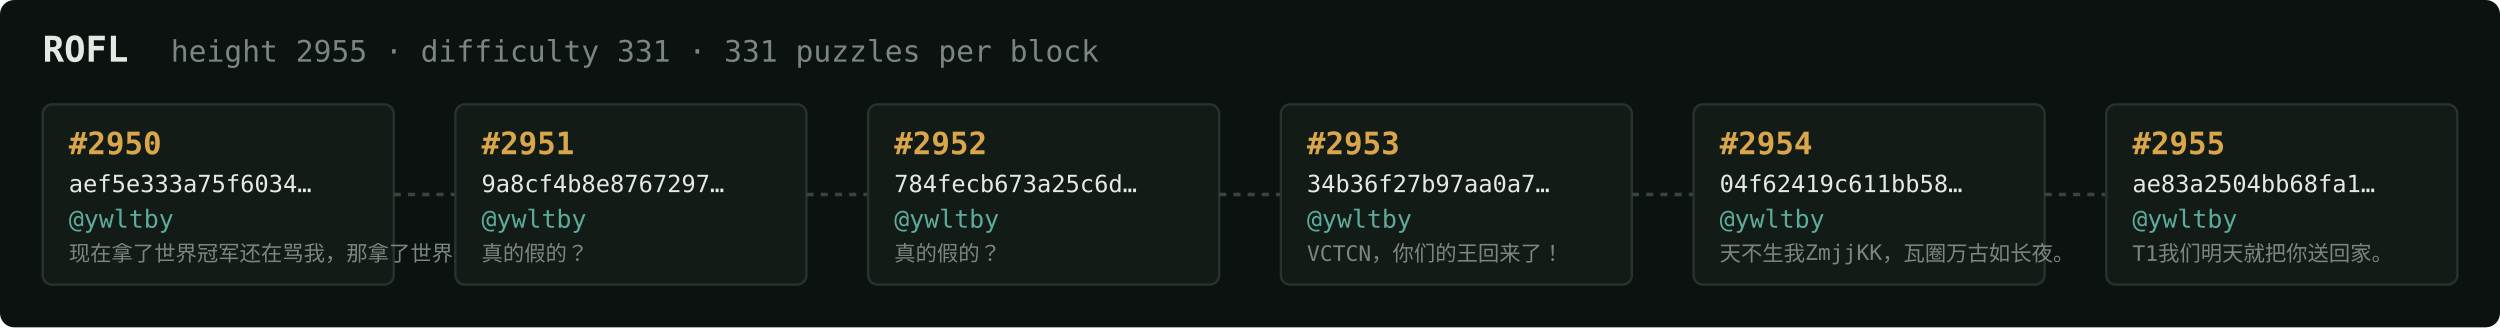
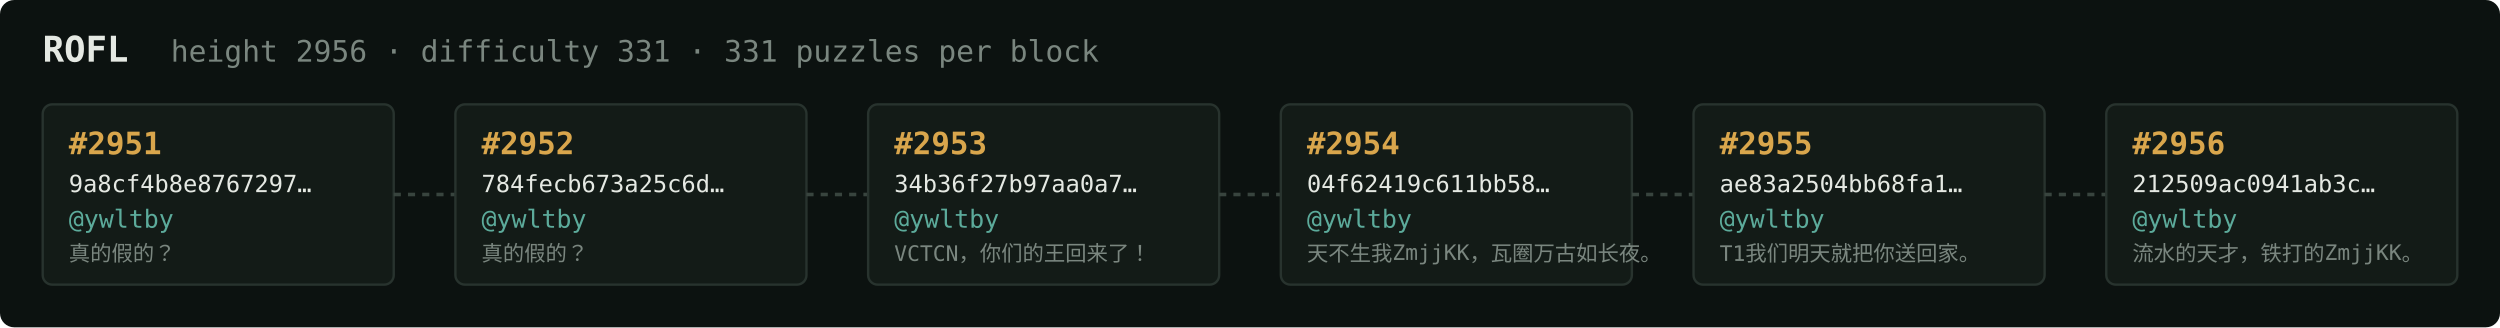
<svg xmlns="http://www.w3.org/2000/svg" width="1054" height="138" viewBox="0 0 1054 138" font-family="ui-monospace,SFMono-Regular,Menlo,monospace">
  <rect fill="#0c1210" width="1054" height="138" rx="6" />
  <text x="18" y="26" fill="#e5e9e3" font-size="15" font-weight="700">ROFL</text>
-   <text x="72" y="26" fill="#7a867f" font-size="12.5">height 2955 · difficulty 331 · 331 puzzles per block</text>
+   <text x="72" y="26" fill="#7a867f" font-size="12.5">height 2956 · difficulty 331 · 331 puzzles per block</text>
  <rect x="18" y="44" width="148" height="76" rx="4" fill="#131b17" stroke="#28332e" stroke-width="1" />
-   <text x="29" y="65" fill="#d9a64c" font-size="13" font-weight="700">#2950</text>
-   <text x="29" y="81" fill="#e5e9e3" font-size="10">aef5e333a75f6034…</text>
+   <text x="29" y="65" fill="#d9a64c" font-size="13" font-weight="700">#2951</text>
+   <text x="29" y="81" fill="#e5e9e3" font-size="10">9a8cf4b8e8767297…</text>
  <text x="29" y="96" fill="#5cab9b" font-size="10.5">@ywltby</text>
-   <text x="29" y="110" fill="#7a867f" font-size="9">现在拿了世界冠军还在骂我，那拿了世界冠军有…</text>
+   <text x="29" y="110" fill="#7a867f" font-size="9">真的假的？</text>
  <line x1="166" y1="82.0" x2="192" y2="82.0" stroke="#38443e" stroke-width="1.5" stroke-dasharray="3 3" />
  <rect x="192" y="44" width="148" height="76" rx="4" fill="#131b17" stroke="#28332e" stroke-width="1" />
-   <text x="203" y="65" fill="#d9a64c" font-size="13" font-weight="700">#2951</text>
-   <text x="203" y="81" fill="#e5e9e3" font-size="10">9a8cf4b8e8767297…</text>
+   <text x="203" y="65" fill="#d9a64c" font-size="13" font-weight="700">#2952</text>
+   <text x="203" y="81" fill="#e5e9e3" font-size="10">784fecb673a25c6d…</text>
  <text x="203" y="96" fill="#5cab9b" font-size="10.5">@ywltby</text>
  <text x="203" y="110" fill="#7a867f" font-size="9">真的假的？</text>
  <line x1="340" y1="82.0" x2="366" y2="82.0" stroke="#38443e" stroke-width="1.5" stroke-dasharray="3 3" />
  <rect x="366" y="44" width="148" height="76" rx="4" fill="#131b17" stroke="#28332e" stroke-width="1" />
-   <text x="377" y="65" fill="#d9a64c" font-size="13" font-weight="700">#2952</text>
-   <text x="377" y="81" fill="#e5e9e3" font-size="10">784fecb673a25c6d…</text>
+   <text x="377" y="65" fill="#d9a64c" font-size="13" font-weight="700">#2953</text>
+   <text x="377" y="81" fill="#e5e9e3" font-size="10">34b36f27b97aa0a7…</text>
  <text x="377" y="96" fill="#5cab9b" font-size="10.5">@ywltby</text>
-   <text x="377" y="110" fill="#7a867f" font-size="9">真的假的？</text>
+   <text x="377" y="110" fill="#7a867f" font-size="9">VCTCN，你们的王回来了！</text>
  <line x1="514" y1="82.0" x2="540" y2="82.0" stroke="#38443e" stroke-width="1.5" stroke-dasharray="3 3" />
  <rect x="540" y="44" width="148" height="76" rx="4" fill="#131b17" stroke="#28332e" stroke-width="1" />
-   <text x="551" y="65" fill="#d9a64c" font-size="13" font-weight="700">#2953</text>
-   <text x="551" y="81" fill="#e5e9e3" font-size="10">34b36f27b97aa0a7…</text>
+   <text x="551" y="65" fill="#d9a64c" font-size="13" font-weight="700">#2954</text>
+   <text x="551" y="81" fill="#e5e9e3" font-size="10">04f62419c611bb58…</text>
  <text x="551" y="96" fill="#5cab9b" font-size="10.5">@ywltby</text>
-   <text x="551" y="110" fill="#7a867f" font-size="9">VCTCN，你们的王回来了！</text>
+   <text x="551" y="110" fill="#7a867f" font-size="9">天不生我ZmjjKK，瓦圈万古如长夜。</text>
  <line x1="688" y1="82.0" x2="714" y2="82.0" stroke="#38443e" stroke-width="1.5" stroke-dasharray="3 3" />
  <rect x="714" y="44" width="148" height="76" rx="4" fill="#131b17" stroke="#28332e" stroke-width="1" />
-   <text x="725" y="65" fill="#d9a64c" font-size="13" font-weight="700">#2954</text>
-   <text x="725" y="81" fill="#e5e9e3" font-size="10">04f62419c611bb58…</text>
+   <text x="725" y="65" fill="#d9a64c" font-size="13" font-weight="700">#2955</text>
+   <text x="725" y="81" fill="#e5e9e3" font-size="10">ae83a2504bb68fa1…</text>
  <text x="725" y="96" fill="#5cab9b" font-size="10.5">@ywltby</text>
-   <text x="725" y="110" fill="#7a867f" font-size="9">天不生我ZmjjKK，瓦圈万古如长夜。</text>
+   <text x="725" y="110" fill="#7a867f" font-size="9">T1我们明天就把你送回家。</text>
  <line x1="862" y1="82.0" x2="888" y2="82.0" stroke="#38443e" stroke-width="1.5" stroke-dasharray="3 3" />
  <rect x="888" y="44" width="148" height="76" rx="4" fill="#131b17" stroke="#28332e" stroke-width="1" />
-   <text x="899" y="65" fill="#d9a64c" font-size="13" font-weight="700">#2955</text>
-   <text x="899" y="81" fill="#e5e9e3" font-size="10">ae83a2504bb68fa1…</text>
+   <text x="899" y="65" fill="#d9a64c" font-size="13" font-weight="700">#2956</text>
+   <text x="899" y="81" fill="#e5e9e3" font-size="10">212509ac0941ab3c…</text>
  <text x="899" y="96" fill="#5cab9b" font-size="10.5">@ywltby</text>
-   <text x="899" y="110" fill="#7a867f" font-size="9">T1我们明天就把你送回家。</text>
+   <text x="899" y="110" fill="#7a867f" font-size="9">流水的天才，铁打的ZmjjKK。</text>
</svg>
